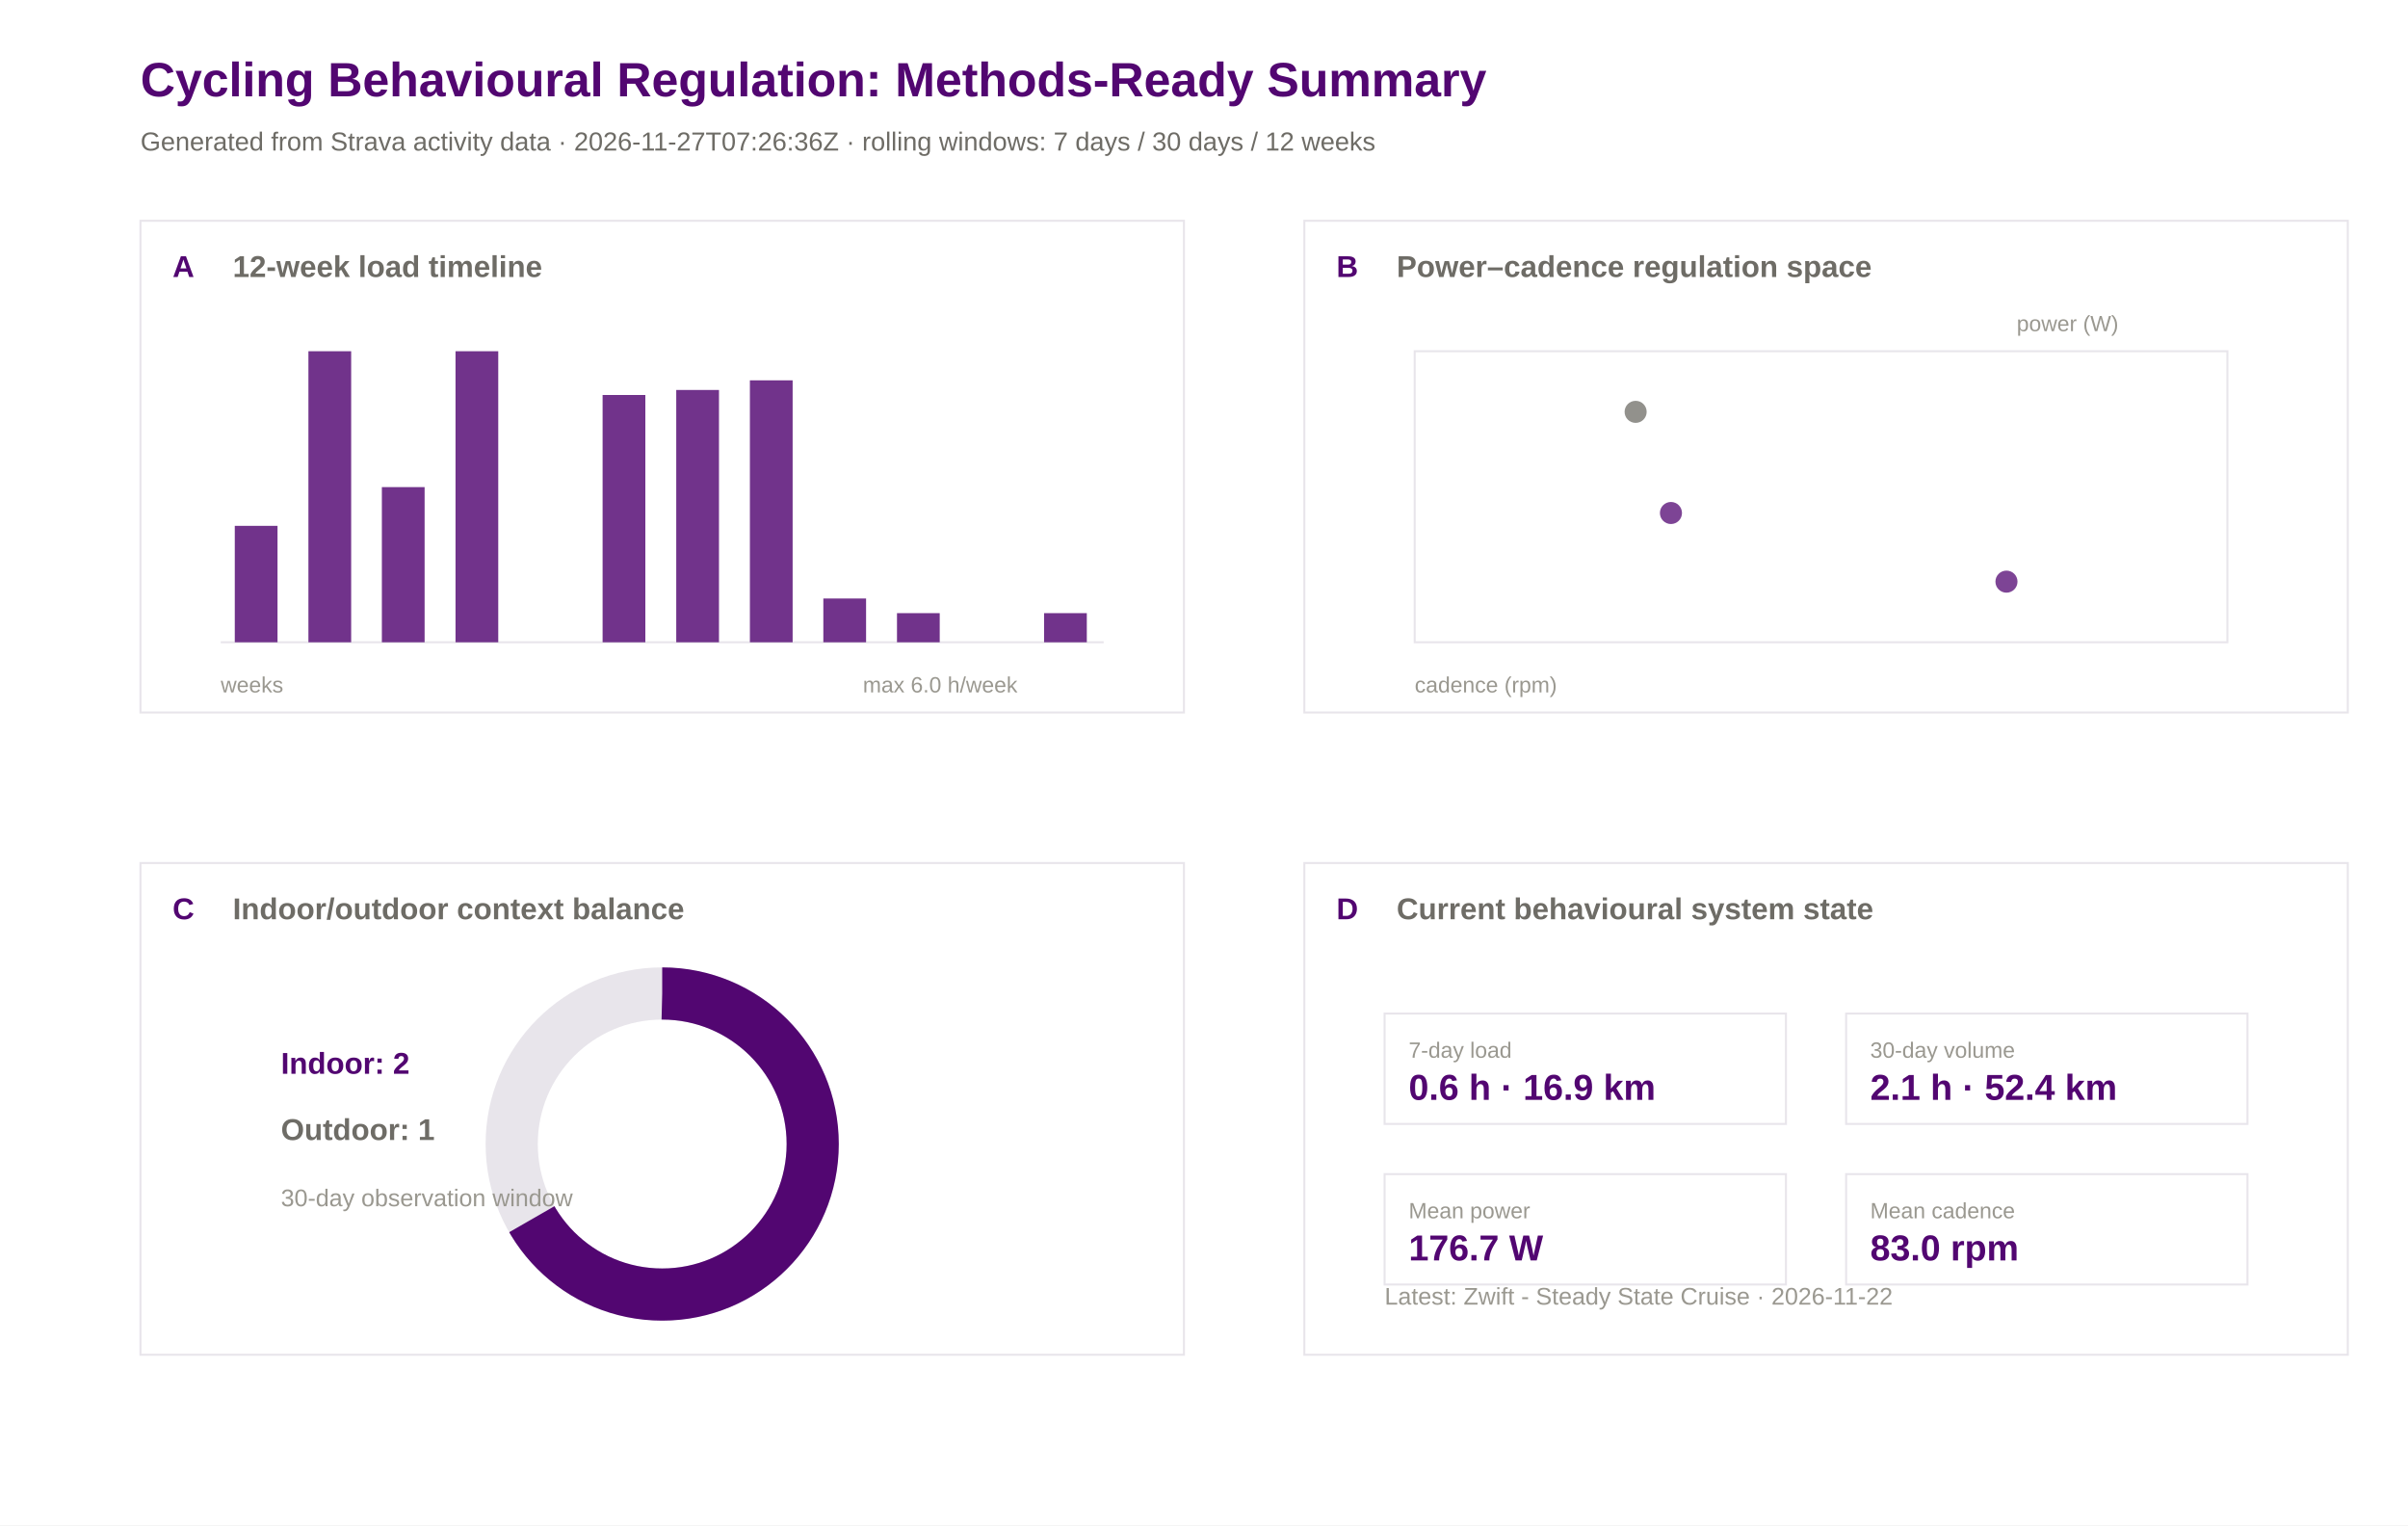
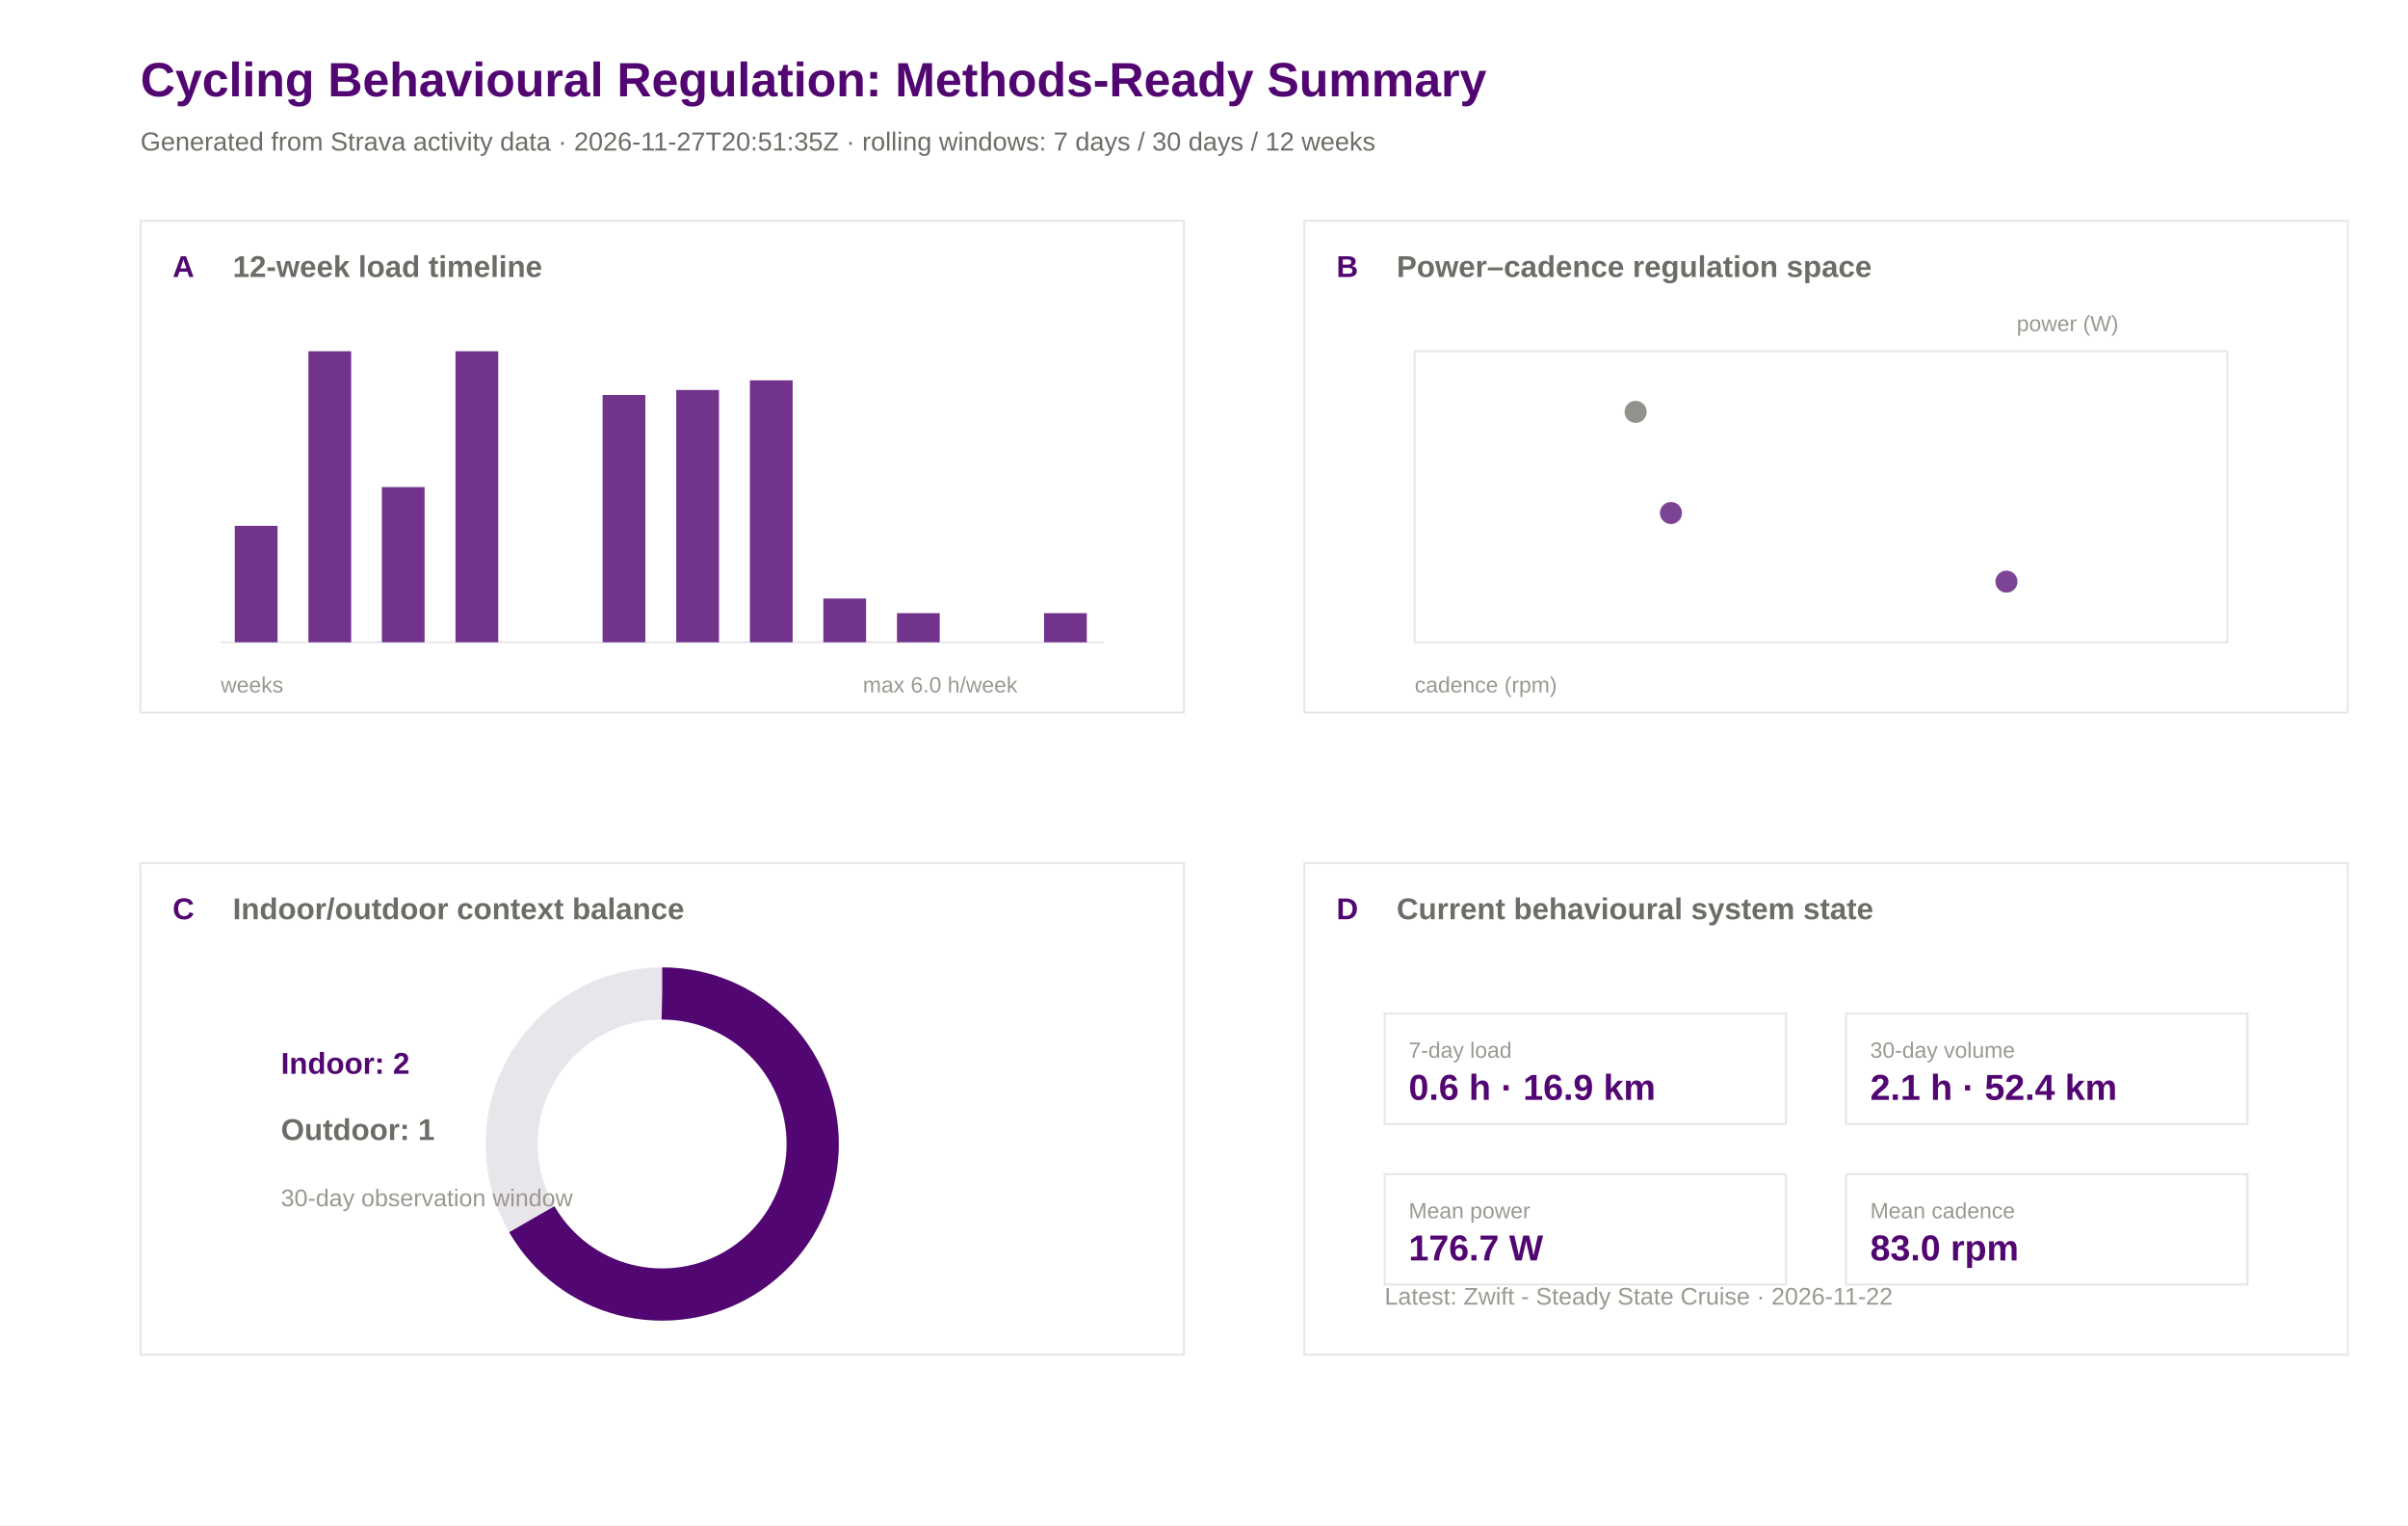
<svg xmlns="http://www.w3.org/2000/svg" width="1200" height="760" viewBox="0 0 1200 760">
  <rect width="100%" height="100%" fill="#ffffff" />
  <text x="70.0" y="48.0" font-family="Arial" font-size="24" font-weight="600" fill="#520671">Cycling Behavioural Regulation: Methods-Ready Summary</text>
-   <text x="70.0" y="75.0" font-family="Arial" font-size="13" font-weight="400" fill="#6e6c66">Generated from Strava activity data · 2026-11-27T07:26:36Z · rolling windows: 7 days / 30 days / 12 weeks</text>
+   <text x="70.0" y="75.0" font-family="Arial" font-size="13" font-weight="400" fill="#6e6c66">Generated from Strava activity data · 2026-11-27T20:51:35Z · rolling windows: 7 days / 30 days / 12 weeks</text>
  <rect x="70" y="110" width="520" height="245" fill="#ffffff" stroke="#e8e5eb" stroke-width="1" />
  <text x="86.0" y="138.0" font-family="Arial" font-size="15" font-weight="600" fill="#520671">A</text>
  <text x="116.0" y="138.0" font-family="Arial" font-size="15" font-weight="600" fill="#6e6c66">12-week load timeline</text>
  <rect x="650" y="110" width="520" height="245" fill="#ffffff" stroke="#e8e5eb" stroke-width="1" />
  <text x="666.0" y="138.0" font-family="Arial" font-size="15" font-weight="600" fill="#520671">B</text>
  <text x="696.0" y="138.0" font-family="Arial" font-size="15" font-weight="600" fill="#6e6c66">Power–cadence regulation space</text>
  <rect x="70" y="430" width="520" height="245" fill="#ffffff" stroke="#e8e5eb" stroke-width="1" />
  <text x="86.0" y="458.0" font-family="Arial" font-size="15" font-weight="600" fill="#520671">C</text>
  <text x="116.0" y="458.0" font-family="Arial" font-size="15" font-weight="600" fill="#6e6c66">Indoor/outdoor context balance</text>
  <rect x="650" y="430" width="520" height="245" fill="#ffffff" stroke="#e8e5eb" stroke-width="1" />
  <text x="666.0" y="458.0" font-family="Arial" font-size="15" font-weight="600" fill="#520671">D</text>
  <text x="696.0" y="458.0" font-family="Arial" font-size="15" font-weight="600" fill="#6e6c66">Current behavioural system state</text>
  <line x1="110" y1="320" x2="550" y2="320" stroke="#e8e5eb" />
  <rect x="117.0" y="262.0" width="21.3" height="58.0" fill="#520671" opacity="0.82" />
  <rect x="153.7" y="175.0" width="21.3" height="145.0" fill="#520671" opacity="0.82" />
  <rect x="190.3" y="242.7" width="21.3" height="77.3" fill="#520671" opacity="0.82" />
  <rect x="227.0" y="175.0" width="21.3" height="145.0" fill="#520671" opacity="0.82" />
  <rect x="263.7" y="320.0" width="21.3" height="0.0" fill="#520671" opacity="0.82" />
  <rect x="300.3" y="196.8" width="21.3" height="123.2" fill="#520671" opacity="0.82" />
  <rect x="337.0" y="194.3" width="21.3" height="125.7" fill="#520671" opacity="0.82" />
  <rect x="373.7" y="189.5" width="21.3" height="130.5" fill="#520671" opacity="0.82" />
  <rect x="410.3" y="298.2" width="21.3" height="21.8" fill="#520671" opacity="0.82" />
  <rect x="447.0" y="305.5" width="21.3" height="14.5" fill="#520671" opacity="0.82" />
  <rect x="483.7" y="320.0" width="21.3" height="0.0" fill="#520671" opacity="0.82" />
  <rect x="520.3" y="305.5" width="21.3" height="14.5" fill="#520671" opacity="0.82" />
  <text x="110.0" y="345.0" font-family="Arial" font-size="11" font-weight="400" fill="#9a9890">weeks</text>
  <text x="430.0" y="345.0" font-family="Arial" font-size="11" font-weight="400" fill="#9a9890">max 6.0 h/week</text>
  <rect x="705" y="175" width="405" height="145" fill="#ffffff" stroke="#e8e5eb" />
  <circle cx="815.1" cy="205.2" r="5.5" fill="#6e6c66" opacity="0.75" />
  <circle cx="832.7" cy="255.6" r="5.5" fill="#520671" opacity="0.75" />
  <circle cx="999.9" cy="289.8" r="5.5" fill="#520671" opacity="0.75" />
  <text x="705.0" y="345.0" font-family="Arial" font-size="11" font-weight="400" fill="#9a9890">cadence (rpm)</text>
  <text x="1005.0" y="165.0" font-family="Arial" font-size="11" font-weight="400" fill="#9a9890">power (W)</text>
  <circle cx="330" cy="570" r="75" fill="none" stroke="#e8e5eb" stroke-width="26" />
  <circle cx="330" cy="570" r="75" fill="none" stroke="#520671" stroke-width="26" stroke-dasharray="314.2 471.2" transform="rotate(-90 330 570)" />
  <text x="140.0" y="535.0" font-family="Arial" font-size="15" font-weight="600" fill="#520671">Indoor: 2</text>
  <text x="140.0" y="568.0" font-family="Arial" font-size="15" font-weight="600" fill="#6e6c66">Outdoor: 1</text>
  <text x="140.0" y="601.0" font-family="Arial" font-size="12" font-weight="400" fill="#9a9890">30-day observation window</text>
  <rect x="690" y="505" width="200" height="55" fill="#ffffff" stroke="#e8e5eb" />
  <text x="702.0" y="527.0" font-family="Arial" font-size="11" font-weight="500" fill="#9a9890">7-day load</text>
  <text x="702.0" y="548.0" font-family="Arial" font-size="18" font-weight="600" fill="#520671">0.6 h · 16.9 km</text>
  <rect x="920" y="505" width="200" height="55" fill="#ffffff" stroke="#e8e5eb" />
  <text x="932.0" y="527.0" font-family="Arial" font-size="11" font-weight="500" fill="#9a9890">30-day volume</text>
  <text x="932.0" y="548.0" font-family="Arial" font-size="18" font-weight="600" fill="#520671">2.1 h · 52.4 km</text>
  <rect x="690" y="585" width="200" height="55" fill="#ffffff" stroke="#e8e5eb" />
  <text x="702.0" y="607.0" font-family="Arial" font-size="11" font-weight="500" fill="#9a9890">Mean power</text>
  <text x="702.0" y="628.0" font-family="Arial" font-size="18" font-weight="600" fill="#520671">176.7 W</text>
  <rect x="920" y="585" width="200" height="55" fill="#ffffff" stroke="#e8e5eb" />
  <text x="932.0" y="607.0" font-family="Arial" font-size="11" font-weight="500" fill="#9a9890">Mean cadence</text>
  <text x="932.0" y="628.0" font-family="Arial" font-size="18" font-weight="600" fill="#520671">83.0 rpm</text>
  <text x="690.0" y="650.0" font-family="Arial" font-size="12" font-weight="400" fill="#9a9890">Latest: Zwift - Steady State Cruise · 2026-11-22</text>
</svg>
